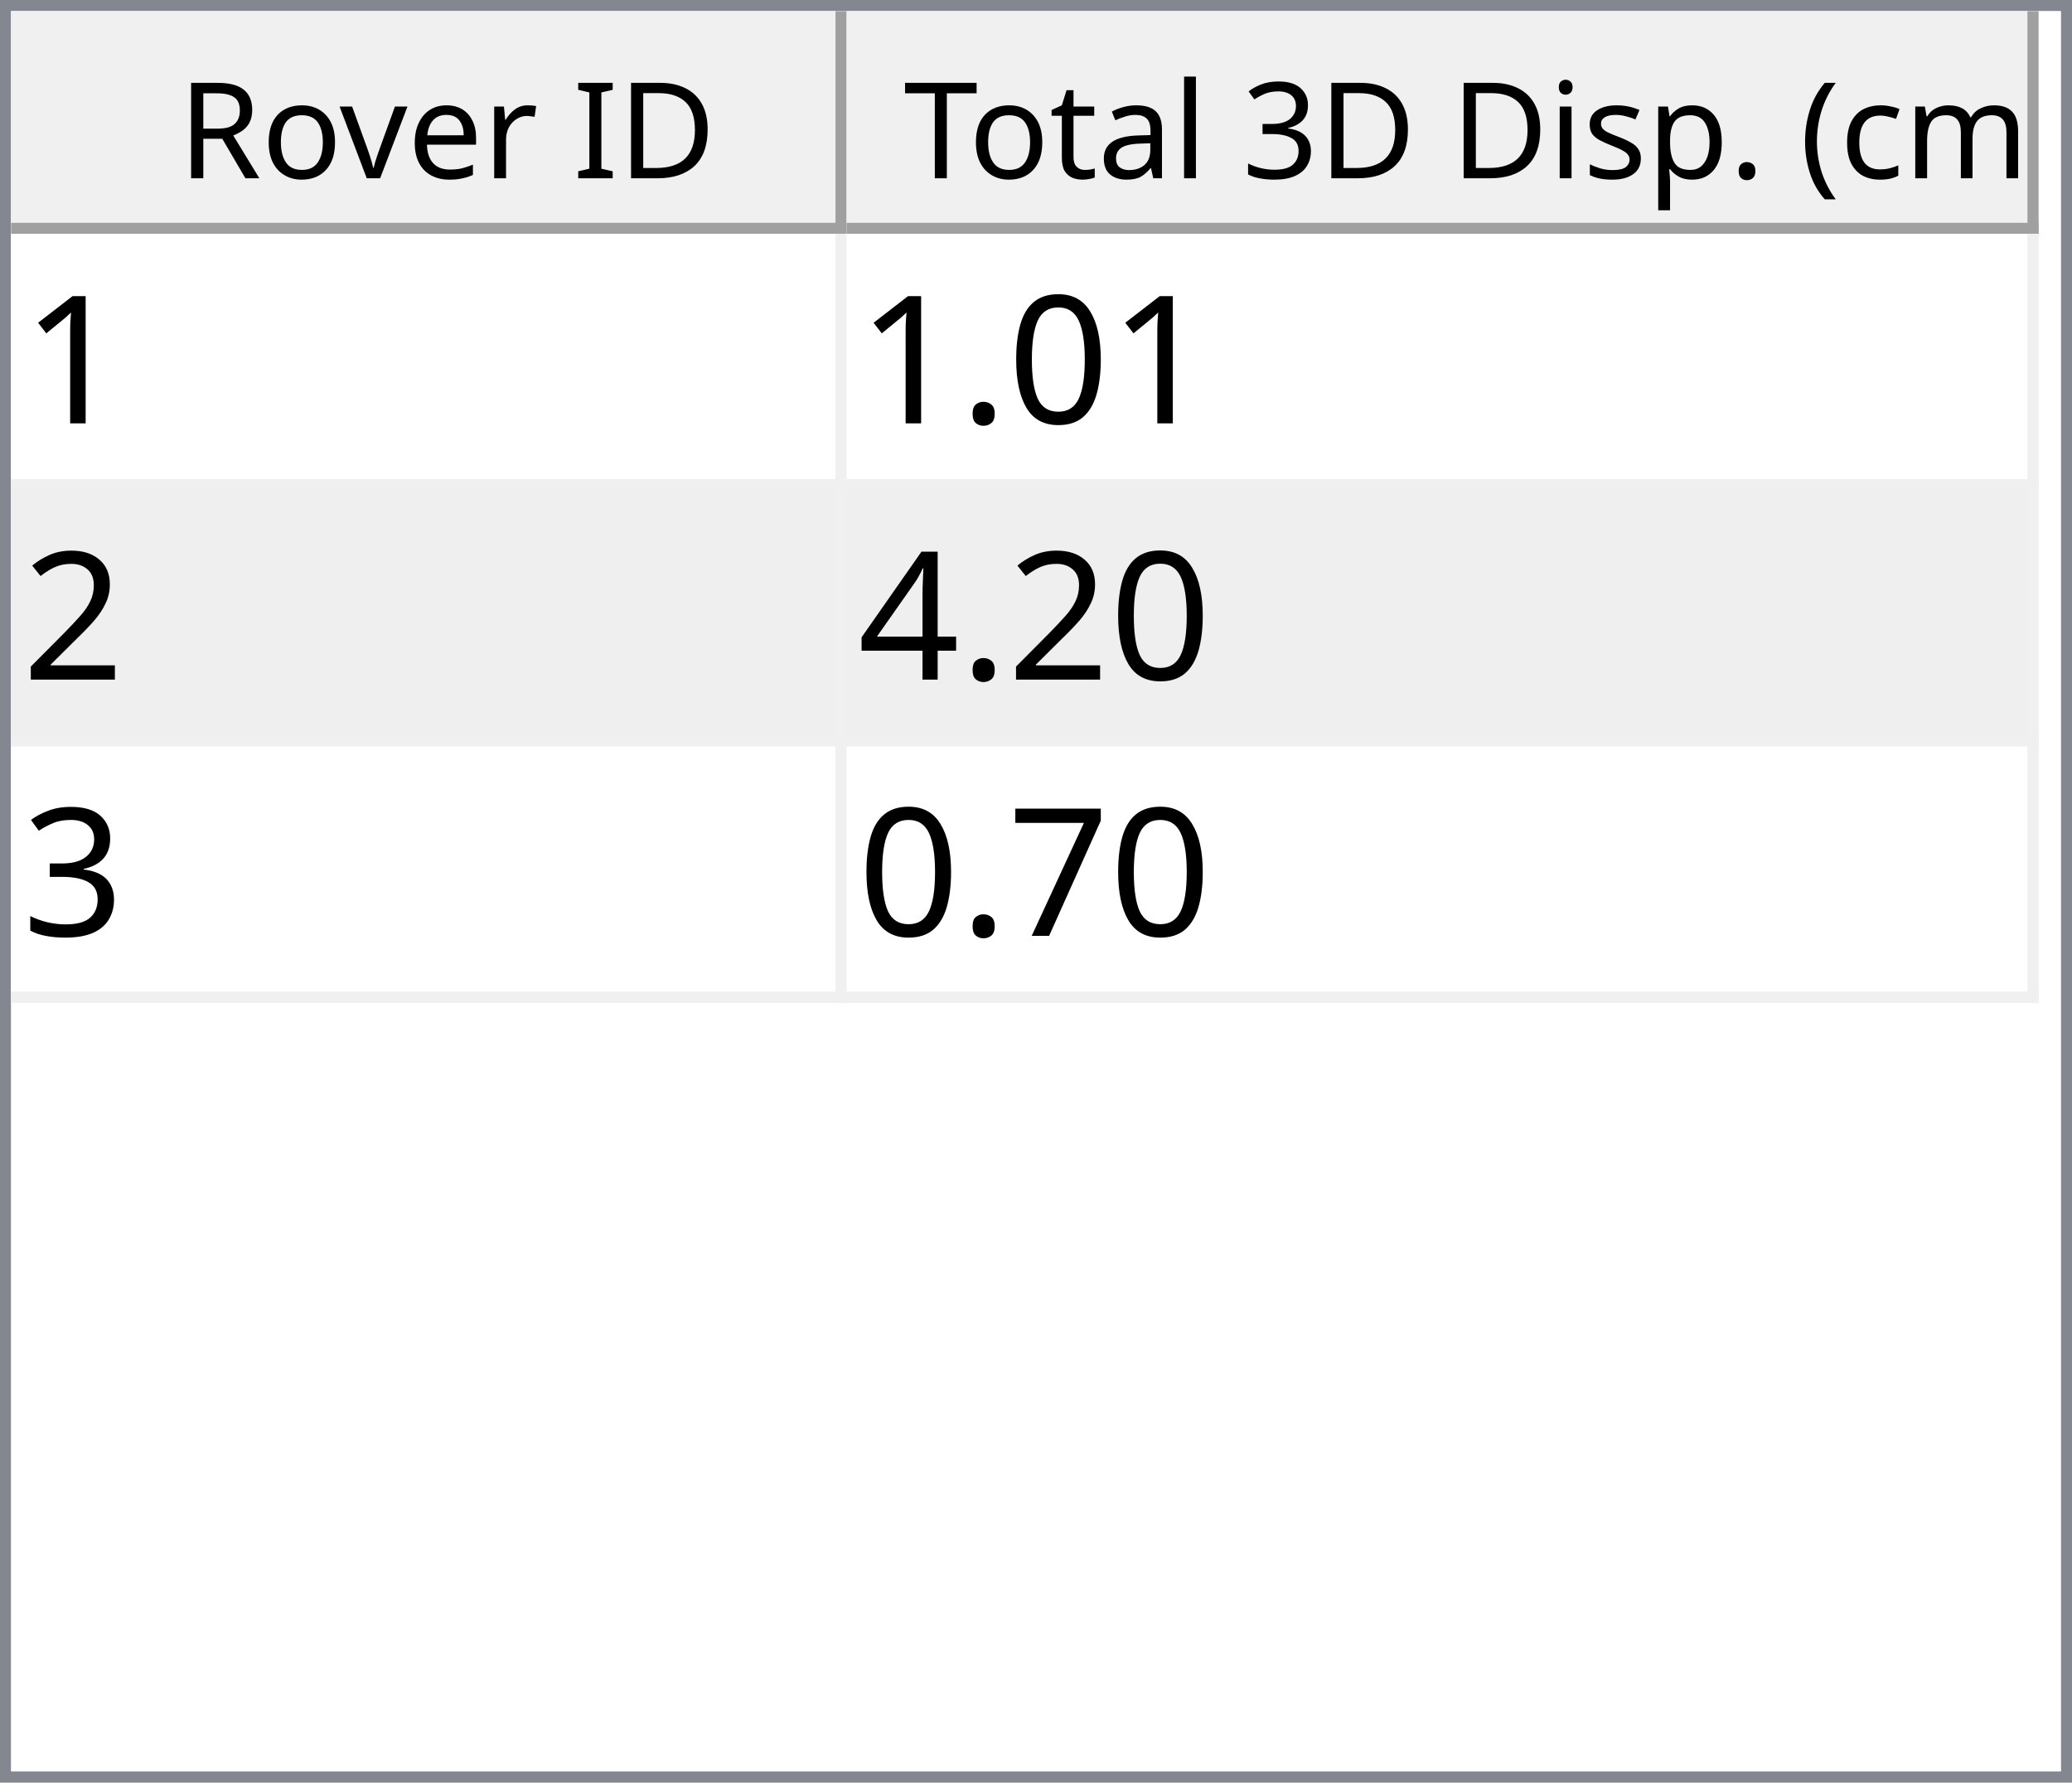
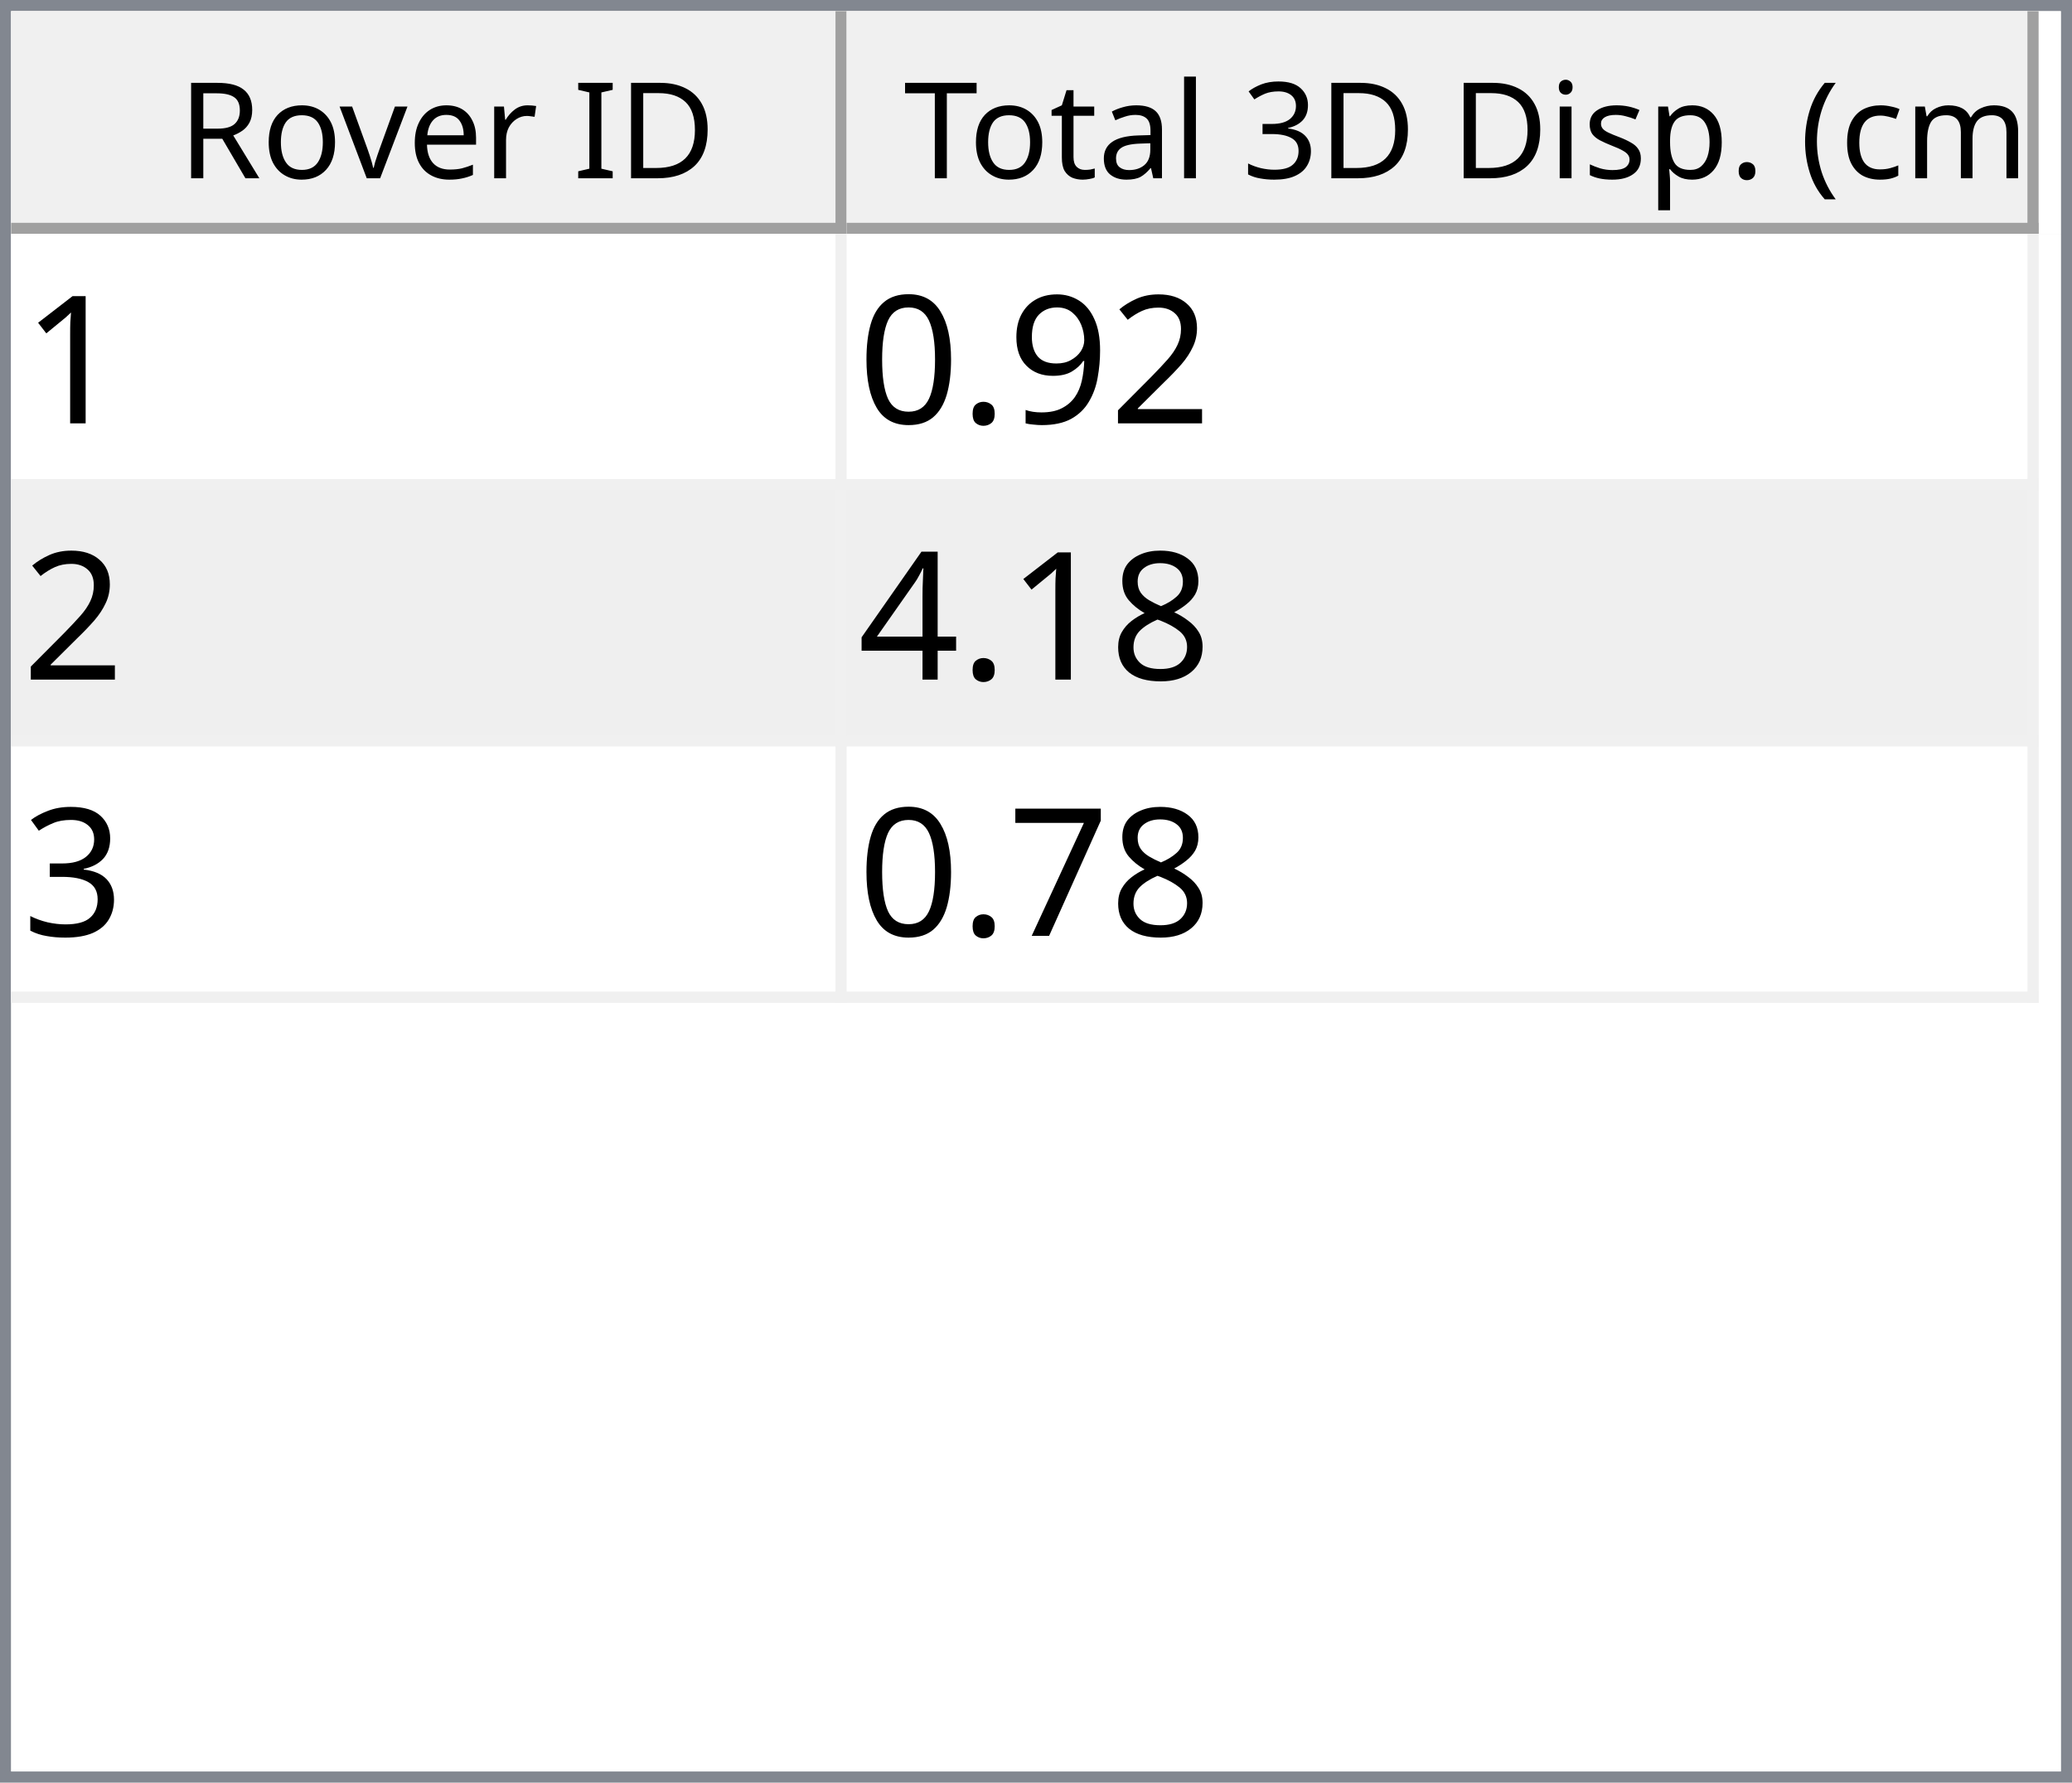
<svg xmlns="http://www.w3.org/2000/svg" style="fill-opacity:1; color-rendering:auto; color-interpolation:auto; text-rendering:auto; stroke:black; stroke-linecap:square; stroke-miterlimit:10; shape-rendering:auto; stroke-opacity:1; fill:black; stroke-dasharray:none; font-weight:normal; stroke-width:1; font-family:'Dialog'; font-style:normal; stroke-linejoin:miter; font-size:12px; stroke-dashoffset:0; image-rendering:auto;" width="186" height="160">
  <defs id="genericDefs" />
  <g>
    <defs id="defs1">
      <clipPath clipPathUnits="userSpaceOnUse" id="clipPath1">
        <path d="M0 0 L186 0 L186 160 L0 160 L0 0 Z" />
      </clipPath>
      <clipPath clipPathUnits="userSpaceOnUse" id="clipPath2">
        <path d="M0 0 L0 160 L186 160 L186 0 Z" />
      </clipPath>
      <clipPath clipPathUnits="userSpaceOnUse" id="clipPath3">
        <path d="M0 0 L0 20 L184 20 L184 0 Z" />
      </clipPath>
      <clipPath clipPathUnits="userSpaceOnUse" id="clipPath4">
        <path d="M0 0 L0 20 L75 20 L75 0 Z" />
      </clipPath>
      <clipPath clipPathUnits="userSpaceOnUse" id="clipPath5">
        <path d="M1 1 L1 19 L74 19 L74 1 Z" />
      </clipPath>
      <clipPath clipPathUnits="userSpaceOnUse" id="clipPath6">
        <path d="M0 0 L0 18 L73 18 L73 0 Z" />
      </clipPath>
      <clipPath clipPathUnits="userSpaceOnUse" id="clipPath7">
        <path d="M-0.5 -0.5 L-0.5 19.5 L74.5 19.5 L74.5 -0.5 Z" />
      </clipPath>
      <clipPath clipPathUnits="userSpaceOnUse" id="clipPath8">
        <path d="M0 0 L0 20 L107 20 L107 0 Z" />
      </clipPath>
      <clipPath clipPathUnits="userSpaceOnUse" id="clipPath9">
        <path d="M1 1 L1 19 L106 19 L106 1 Z" />
      </clipPath>
      <clipPath clipPathUnits="userSpaceOnUse" id="clipPath10">
        <path d="M0 0 L0 18 L105 18 L105 0 Z" />
      </clipPath>
      <clipPath clipPathUnits="userSpaceOnUse" id="clipPath11">
        <path d="M-0.5 -0.5 L-0.5 19.5 L106.5 19.5 L106.5 -0.5 Z" />
      </clipPath>
      <clipPath clipPathUnits="userSpaceOnUse" id="clipPath12">
        <path d="M0 0 L0 138 L184 138 L184 0 Z" />
      </clipPath>
      <clipPath clipPathUnits="userSpaceOnUse" id="clipPath13">
        <path d="M0 0 L0 69 L182 69 L182 0 Z" />
      </clipPath>
      <clipPath clipPathUnits="userSpaceOnUse" id="clipPath14">
        <path d="M-0.5 -0.5 L-0.5 68.5 L181.5 68.5 L181.5 -0.5 Z" />
      </clipPath>
      <clipPath clipPathUnits="userSpaceOnUse" id="clipPath15">
        <path d="M0 0 L0 22 L74 22 L74 0 Z" />
      </clipPath>
      <clipPath clipPathUnits="userSpaceOnUse" id="clipPath16">
        <path d="M0 0 L0 22 L106 22 L106 0 Z" />
      </clipPath>
      <font horiz-adv-x="64.551" id="font1">
        <font-face ascent="107.91" descent="25.098" units-per-em="100" style="font-style:normal; font-family:Segoe UI; font-weight:normal;" />
        <missing-glyph horiz-adv-x="64.551" d="M8.109 0 L8.109 68.266 L56.453 68.266 L56.453 0 L8.109 0 ZM15.328 7.234 L49.219 7.234 L49.219 61.031 L15.328 61.031 L15.328 7.234 Z" />
        <glyph unicode="D" horiz-adv-x="70.117" d="M9.188 0 L9.188 70.016 L28.516 70.016 Q65.531 70.016 65.531 35.891 Q65.531 19.672 55.25 9.836 Q44.969 0 27.734 0 L9.188 0 ZM17.391 62.594 L17.391 7.422 L27.828 7.422 Q41.609 7.422 49.273 14.797 Q56.938 22.172 56.938 35.688 Q56.938 62.594 28.328 62.594 L17.391 62.594 Z" />
        <glyph unicode="I" horiz-adv-x="26.611" d="M17.391 0 L9.188 0 L9.188 70.016 L17.391 70.016 L17.391 0 Z" />
        <glyph unicode=" " horiz-adv-x="27.393" d="" />
        <glyph unicode="r" horiz-adv-x="34.766" d="M34.188 41.891 Q32.078 43.5 28.125 43.5 Q23 43.5 19.555 38.672 Q16.109 33.844 16.109 25.484 L16.109 0 L8.109 0 L8.109 50 L16.109 50 L16.109 39.703 L16.312 39.703 Q18.016 44.969 21.531 47.922 Q25.047 50.875 29.391 50.875 Q32.516 50.875 34.188 50.203 L34.188 41.891 Z" />
        <glyph unicode="e" horiz-adv-x="52.295" d="M48.297 23 L12.984 23 Q13.188 14.656 17.484 10.109 Q21.781 5.562 29.297 5.562 Q37.75 5.562 44.828 11.141 L44.828 3.609 Q38.234 -1.172 27.391 -1.172 Q16.797 -1.172 10.742 5.641 Q4.688 12.453 4.688 24.812 Q4.688 36.469 11.305 43.82 Q17.922 51.172 27.734 51.172 Q37.547 51.172 42.922 44.828 Q48.297 38.484 48.297 27.203 L48.297 23 ZM40.094 29.781 Q40.047 36.719 36.75 40.578 Q33.453 44.438 27.594 44.438 Q21.922 44.438 17.969 40.383 Q14.016 36.328 13.094 29.781 L40.094 29.781 Z" />
        <glyph unicode="v" horiz-adv-x="47.9" d="M47.406 50 L27.484 0 L19.625 0 L0.688 50 L9.469 50 L22.172 13.672 Q23.578 9.672 23.922 6.688 L24.125 6.688 Q24.609 10.453 25.688 13.484 L38.969 50 L47.406 50 Z" />
        <glyph unicode="o" horiz-adv-x="58.594" d="M29 -1.172 Q17.922 -1.172 11.305 5.836 Q4.688 12.844 4.688 24.422 Q4.688 37.016 11.57 44.094 Q18.453 51.172 30.172 51.172 Q41.359 51.172 47.633 44.289 Q53.906 37.406 53.906 25.203 Q53.906 13.234 47.141 6.031 Q40.375 -1.172 29 -1.172 ZM29.594 44.438 Q21.875 44.438 17.383 39.188 Q12.891 33.938 12.891 24.703 Q12.891 15.828 17.43 10.695 Q21.969 5.562 29.594 5.562 Q37.359 5.562 41.531 10.594 Q45.703 15.625 45.703 24.906 Q45.703 34.281 41.531 39.359 Q37.359 44.438 29.594 44.438 Z" />
        <glyph unicode="R" horiz-adv-x="59.814" d="M59.375 0 L49.609 0 L37.891 19.625 Q36.281 22.359 34.766 24.289 Q33.25 26.219 31.664 27.438 Q30.078 28.656 28.25 29.219 Q26.422 29.781 24.125 29.781 L17.391 29.781 L17.391 0 L9.188 0 L9.188 70.016 L30.078 70.016 Q34.672 70.016 38.555 68.867 Q42.438 67.719 45.289 65.375 Q48.141 63.031 49.758 59.547 Q51.375 56.062 51.375 51.375 Q51.375 47.703 50.273 44.656 Q49.172 41.609 47.148 39.211 Q45.125 36.812 42.266 35.133 Q39.406 33.453 35.844 32.516 L35.844 32.328 Q37.594 31.547 38.891 30.547 Q40.188 29.547 41.359 28.18 Q42.531 26.812 43.68 25.078 Q44.828 23.344 46.234 21.047 L59.375 0 ZM17.391 62.594 L17.391 37.203 L28.516 37.203 Q31.594 37.203 34.203 38.133 Q36.812 39.062 38.719 40.797 Q40.625 42.531 41.703 45.047 Q42.781 47.562 42.781 50.688 Q42.781 56.297 39.141 59.445 Q35.5 62.594 28.609 62.594 L17.391 62.594 Z" />
        <glyph unicode=")" horiz-adv-x="30.176" d="M8.297 -15.922 L1.172 -15.922 Q16.406 2.344 16.406 26.812 Q16.406 51.469 1.078 70.016 L8.297 70.016 Q23.531 52.156 23.531 26.703 Q23.531 1.375 8.297 -15.922 Z" />
        <glyph unicode="m" horiz-adv-x="86.133" d="M79.109 0 L71.094 0 L71.094 28.719 Q71.094 37.016 68.531 40.727 Q65.969 44.438 59.906 44.438 Q54.781 44.438 51.195 39.75 Q47.609 35.062 47.609 28.516 L47.609 0 L39.594 0 L39.594 29.688 Q39.594 44.438 28.219 44.438 Q22.953 44.438 19.531 40.016 Q16.109 35.594 16.109 28.516 L16.109 0 L8.109 0 L8.109 50 L16.109 50 L16.109 42.094 L16.312 42.094 Q21.625 51.172 31.844 51.172 Q36.969 51.172 40.773 48.312 Q44.578 45.453 46 40.828 Q51.562 51.172 62.594 51.172 Q79.109 51.172 79.109 30.812 L79.109 0 Z" />
        <glyph unicode="c" horiz-adv-x="46.191" d="M42.188 2.297 Q36.422 -1.172 28.516 -1.172 Q17.828 -1.172 11.258 5.789 Q4.688 12.75 4.688 23.828 Q4.688 36.188 11.766 43.68 Q18.844 51.172 30.672 51.172 Q37.25 51.172 42.281 48.734 L42.281 40.531 Q36.719 44.438 30.375 44.438 Q22.703 44.438 17.797 38.945 Q12.891 33.453 12.891 24.516 Q12.891 15.719 17.508 10.641 Q22.125 5.562 29.891 5.562 Q36.422 5.562 42.188 9.906 L42.188 2.297 Z" />
        <glyph unicode="(" horiz-adv-x="30.176" d="M29.109 -15.922 L21.969 -15.922 Q6.844 1.375 6.844 26.703 Q6.844 52.156 21.969 70.016 L29.203 70.016 Q13.875 51.469 13.875 26.812 Q13.875 2.344 29.109 -15.922 Z" />
        <glyph unicode="." horiz-adv-x="21.68" d="M10.891 -1.078 Q8.641 -1.078 7.055 0.539 Q5.469 2.156 5.469 4.391 Q5.469 6.641 7.055 8.273 Q8.641 9.906 10.891 9.906 Q13.188 9.906 14.797 8.273 Q16.406 6.641 16.406 4.391 Q16.406 2.156 14.797 0.539 Q13.188 -1.078 10.891 -1.078 Z" />
        <glyph unicode="p" horiz-adv-x="58.789" d="M16.312 7.234 L16.109 7.234 L16.109 -23 L8.109 -23 L8.109 50 L16.109 50 L16.109 41.219 L16.312 41.219 Q22.219 51.172 33.594 51.172 Q43.266 51.172 48.688 44.461 Q54.109 37.75 54.109 26.469 Q54.109 13.922 48 6.375 Q41.891 -1.172 31.297 -1.172 Q21.578 -1.172 16.312 7.234 ZM16.109 27.391 L16.109 20.406 Q16.109 14.203 20.141 9.883 Q24.172 5.562 30.375 5.562 Q37.641 5.562 41.773 11.133 Q45.906 16.703 45.906 26.609 Q45.906 34.969 42.047 39.703 Q38.188 44.438 31.594 44.438 Q24.609 44.438 20.359 39.578 Q16.109 34.719 16.109 27.391 Z" />
        <glyph unicode="s" horiz-adv-x="42.432" d="M5.078 1.812 L5.078 10.406 Q11.625 5.562 19.484 5.562 Q30.031 5.562 30.031 12.594 Q30.031 14.594 29.125 15.992 Q28.219 17.391 26.68 18.461 Q25.141 19.531 23.07 20.383 Q21 21.234 18.609 22.172 Q15.281 23.484 12.766 24.828 Q10.25 26.172 8.57 27.859 Q6.891 29.547 6.031 31.695 Q5.172 33.844 5.172 36.719 Q5.172 40.234 6.789 42.945 Q8.406 45.656 11.086 47.484 Q13.766 49.312 17.211 50.242 Q20.656 51.172 24.312 51.172 Q30.812 51.172 35.938 48.922 L35.938 40.828 Q30.422 44.438 23.25 44.438 Q21 44.438 19.195 43.922 Q17.391 43.406 16.094 42.477 Q14.797 41.547 14.086 40.258 Q13.375 38.969 13.375 37.406 Q13.375 35.453 14.086 34.133 Q14.797 32.812 16.164 31.789 Q17.531 30.766 19.484 29.938 Q21.438 29.109 23.922 28.125 Q27.25 26.859 29.883 25.516 Q32.516 24.172 34.375 22.484 Q36.234 20.797 37.234 18.602 Q38.234 16.406 38.234 13.375 Q38.234 9.672 36.602 6.938 Q34.969 4.203 32.234 2.398 Q29.5 0.594 25.93 -0.289 Q22.359 -1.172 18.453 -1.172 Q10.75 -1.172 5.078 1.812 Z" />
        <glyph unicode="i" horiz-adv-x="24.219" d="M12.203 62.703 Q10.062 62.703 8.547 64.164 Q7.031 65.625 7.031 67.875 Q7.031 70.125 8.547 71.609 Q10.062 73.094 12.203 73.094 Q14.406 73.094 15.945 71.609 Q17.484 70.125 17.484 67.875 Q17.484 65.719 15.945 64.211 Q14.406 62.703 12.203 62.703 ZM16.109 0 L8.109 0 L8.109 50 L16.109 50 L16.109 0 Z" />
        <glyph unicode="3" horiz-adv-x="53.906" d="M46.531 19.828 Q46.531 15.094 44.75 11.211 Q42.969 7.328 39.719 4.57 Q36.469 1.812 31.93 0.297 Q27.391 -1.219 21.922 -1.219 Q11.922 -1.219 6 2.594 L6 11.188 Q13.094 5.609 22.219 5.609 Q25.875 5.609 28.828 6.539 Q31.781 7.469 33.906 9.227 Q36.031 10.984 37.18 13.477 Q38.328 15.969 38.328 19.094 Q38.328 32.812 18.797 32.812 L12.984 32.812 L12.984 39.594 L18.5 39.594 Q35.797 39.594 35.797 52.484 Q35.797 64.406 22.609 64.406 Q15.188 64.406 8.688 59.422 L8.688 67.188 Q15.375 71.188 24.609 71.188 Q29 71.188 32.57 69.969 Q36.141 68.75 38.68 66.555 Q41.219 64.359 42.609 61.281 Q44 58.203 44 54.5 Q44 40.672 30.031 36.719 L30.031 36.531 Q33.594 36.141 36.625 34.797 Q39.656 33.453 41.852 31.305 Q44.047 29.156 45.289 26.25 Q46.531 23.344 46.531 19.828 Z" />
        <glyph unicode="l" horiz-adv-x="24.219" d="M16.109 0 L8.109 0 L8.109 74.031 L16.109 74.031 L16.109 0 Z" />
        <glyph unicode="a" horiz-adv-x="50.879" d="M43.891 0 L35.891 0 L35.891 7.812 L35.688 7.812 Q30.469 -1.172 20.312 -1.172 Q12.844 -1.172 8.617 2.781 Q4.391 6.734 4.391 13.281 Q4.391 27.297 20.906 29.594 L35.891 31.688 Q35.891 44.438 25.594 44.438 Q16.547 44.438 9.281 38.281 L9.281 46.484 Q16.656 51.172 26.266 51.172 Q43.891 51.172 43.891 32.516 L43.891 0 ZM35.891 25.297 L23.828 23.641 Q18.266 22.859 15.43 20.875 Q12.594 18.891 12.594 13.875 Q12.594 10.203 15.211 7.883 Q17.828 5.562 22.172 5.562 Q28.125 5.562 32.008 9.742 Q35.891 13.922 35.891 20.312 L35.891 25.297 Z" />
        <glyph unicode="t" horiz-adv-x="33.887" d="M31.297 0.484 Q28.469 -1.078 23.828 -1.078 Q10.688 -1.078 10.688 13.578 L10.688 43.172 L2.094 43.172 L2.094 50 L10.688 50 L10.688 62.203 L18.703 64.797 L18.703 50 L31.297 50 L31.297 43.172 L18.703 43.172 L18.703 14.984 Q18.703 9.969 20.414 7.82 Q22.125 5.672 26.078 5.672 Q29.109 5.672 31.297 7.328 L31.297 0.484 Z" />
        <glyph unicode="T" horiz-adv-x="52.393" d="M50.594 62.594 L30.375 62.594 L30.375 0 L22.172 0 L22.172 62.594 L2 62.594 L2 70.016 L50.594 70.016 L50.594 62.594 Z" />
      </font>
      <font horiz-adv-x="75.0" id="font2">
        <font-face ascent="100.537" descent="21.973" units-per-em="100" style="font-style:normal; font-family:sans-serif; font-weight:normal;" />
        <missing-glyph horiz-adv-x="75.0" d="M12.5 0 L12.5 62.5 L62.5 62.5 L62.5 0 L12.5 0 ZM14.062 1.562 L60.938 1.562 L60.938 60.938 L14.062 60.938 L14.062 1.562 Z" />
        <glyph unicode="1" horiz-adv-x="55.615" d="M37.25 0 L28.469 0 L28.469 56 Q25.297 52.984 20.141 49.953 Q14.984 46.922 10.891 45.406 L10.891 53.906 Q18.266 57.375 23.781 62.305 Q29.297 67.234 31.594 71.875 L37.25 71.875 L37.25 0 Z" />
+         <glyph unicode="2" horiz-adv-x="55.615" d="M50.344 8.453 L50.344 0 L3.031 0 Q2.938 3.172 4.047 6.109 Q5.859 10.938 9.836 15.625 Q13.812 20.312 21.344 26.469 Q33.016 36.031 37.117 41.625 Q41.219 47.219 41.219 52.203 Q41.219 57.422 37.477 61.008 Q33.734 64.594 27.734 64.594 Q21.391 64.594 17.578 60.789 Q13.766 56.984 13.719 50.25 L4.688 51.172 Q5.609 61.281 11.664 66.578 Q17.719 71.875 27.938 71.875 Q38.234 71.875 44.242 66.164 Q50.25 60.453 50.25 52 Q50.25 47.703 48.492 43.555 Q46.734 39.406 42.656 34.812 Q38.578 30.219 29.109 22.219 Q21.188 15.578 18.945 13.211 Q16.703 10.844 15.234 8.453 L50.344 8.453 Z" />
+         <glyph unicode="9" horiz-adv-x="55.615" d="M5.469 16.547 L13.922 17.328 Q14.984 11.375 18.016 8.688 Q21.047 6 25.781 6 Q29.828 6 32.883 7.859 Q35.938 9.719 37.891 12.82 Q39.844 15.922 41.164 21.195 Q42.484 26.469 42.484 31.938 Q42.484 32.516 42.438 33.688 Q39.797 29.5 35.234 26.883 Q30.672 24.266 25.344 24.266 Q16.453 24.266 10.305 30.711 Q4.156 37.156 4.156 47.703 Q4.156 58.594 10.578 65.234 Q17 71.875 26.656 71.875 Q33.641 71.875 39.43 68.117 Q45.219 64.359 48.219 57.398 Q51.219 50.438 51.219 37.25 Q51.219 23.531 48.242 15.406 Q45.266 7.281 39.383 3.031 Q33.5 -1.219 25.594 -1.219 Q17.188 -1.219 11.867 3.445 Q6.547 8.109 5.469 16.547 ZM41.453 48.141 Q41.453 55.719 37.43 60.156 Q33.406 64.594 27.734 64.594 Q21.875 64.594 17.531 59.812 Q13.188 55.031 13.188 47.406 Q13.188 40.578 17.312 36.305 Q21.438 32.031 27.484 32.031 Q33.594 32.031 37.523 36.305 Q41.453 40.578 41.453 48.141 Z" />
+         <glyph unicode="." horiz-adv-x="27.783" d="M9.078 0 L9.078 10.016 L19.094 10.016 L19.094 0 L9.078 0 Z" />
        <glyph unicode="0" horiz-adv-x="55.615" d="M4.156 35.297 Q4.156 48 6.766 55.742 Q9.375 63.484 14.523 67.68 Q19.672 71.875 27.484 71.875 Q33.25 71.875 37.594 69.555 Q41.938 67.234 44.773 62.867 Q47.609 58.5 49.219 52.227 Q50.828 45.953 50.828 35.297 Q50.828 22.703 48.242 14.969 Q45.656 7.234 40.508 3.008 Q35.359 -1.219 27.484 -1.219 Q17.141 -1.219 11.234 6.203 Q4.156 15.141 4.156 35.297 ZM13.188 35.297 Q13.188 17.672 17.312 11.836 Q21.438 6 27.484 6 Q33.547 6 37.672 11.859 Q41.797 17.719 41.797 35.297 Q41.797 52.984 37.672 58.789 Q33.547 64.594 27.391 64.594 Q21.344 64.594 17.719 59.469 Q13.188 52.938 13.188 35.297 Z" />
-         <glyph unicode="." horiz-adv-x="27.783" d="M9.078 0 L9.078 10.016 L19.094 10.016 L19.094 0 L9.078 0 Z" />
-         <glyph unicode="2" horiz-adv-x="55.615" d="M50.344 8.453 L50.344 0 L3.031 0 Q2.938 3.172 4.047 6.109 Q5.859 10.938 9.836 15.625 Q13.812 20.312 21.344 26.469 Q33.016 36.031 37.117 41.625 Q41.219 47.219 41.219 52.203 Q41.219 57.422 37.477 61.008 Q33.734 64.594 27.734 64.594 Q21.391 64.594 17.578 60.789 Q13.766 56.984 13.719 50.25 L4.688 51.172 Q5.609 61.281 11.664 66.578 Q17.719 71.875 27.938 71.875 Q38.234 71.875 44.242 66.164 Q50.25 60.453 50.25 52 Q50.25 47.703 48.492 43.555 Q46.734 39.406 42.656 34.812 Q38.578 30.219 29.109 22.219 Q21.188 15.578 18.945 13.211 Q16.703 10.844 15.234 8.453 L50.344 8.453 Z" />
+         <glyph unicode="8" horiz-adv-x="55.615" d="M17.672 38.812 Q12.203 40.828 9.57 44.539 Q6.938 48.25 6.938 53.422 Q6.938 61.234 12.555 66.555 Q18.172 71.875 27.484 71.875 Q36.859 71.875 42.578 66.43 Q48.297 60.984 48.297 53.172 Q48.297 48.188 45.68 44.508 Q43.062 40.828 37.75 38.812 Q44.344 36.672 47.781 31.883 Q51.219 27.094 51.219 20.453 Q51.219 11.281 44.727 5.031 Q38.234 -1.219 27.641 -1.219 Q17.047 -1.219 10.547 5.055 Q4.047 11.328 4.047 20.703 Q4.047 27.688 7.594 32.398 Q11.141 37.109 17.672 38.812 ZM15.922 53.719 Q15.922 48.641 19.195 45.414 Q22.469 42.188 27.688 42.188 Q32.766 42.188 36.016 45.383 Q39.266 48.578 39.266 53.219 Q39.266 58.062 35.914 61.359 Q32.562 64.656 27.594 64.656 Q22.562 64.656 19.242 61.43 Q15.922 58.203 15.922 53.719 ZM13.094 20.656 Q13.094 16.891 14.875 13.375 Q16.656 9.859 20.172 7.93 Q23.688 6 27.734 6 Q34.031 6 38.133 10.055 Q42.234 14.109 42.234 20.359 Q42.234 26.703 38.016 30.859 Q33.797 35.016 27.438 35.016 Q21.234 35.016 17.164 30.914 Q13.094 26.812 13.094 20.656 Z" />
        <glyph unicode="4" horiz-adv-x="55.615" d="M32.328 0 L32.328 17.141 L1.266 17.141 L1.266 25.203 L33.938 71.578 L41.109 71.578 L41.109 25.203 L50.781 25.203 L50.781 17.141 L41.109 17.141 L41.109 0 L32.328 0 ZM32.328 25.203 L32.328 57.469 L9.906 25.203 L32.328 25.203 Z" />
        <glyph unicode="3" horiz-adv-x="55.615" d="M4.203 18.891 L12.984 20.062 Q14.5 12.594 18.141 9.297 Q21.781 6 27 6 Q33.203 6 37.477 10.297 Q41.75 14.594 41.75 20.953 Q41.75 27 37.797 30.93 Q33.844 34.859 27.734 34.859 Q25.25 34.859 21.531 33.891 L22.516 41.609 Q23.391 41.5 23.922 41.5 Q29.547 41.5 34.039 44.43 Q38.531 47.359 38.531 53.469 Q38.531 58.297 35.258 61.477 Q31.984 64.656 26.812 64.656 Q21.688 64.656 18.266 61.43 Q14.844 58.203 13.875 51.766 L5.078 53.328 Q6.688 62.156 12.398 67.016 Q18.109 71.875 26.609 71.875 Q32.469 71.875 37.398 69.359 Q42.328 66.844 44.945 62.5 Q47.562 58.156 47.562 53.266 Q47.562 48.641 45.07 44.828 Q42.578 41.016 37.703 38.766 Q44.047 37.312 47.562 32.695 Q51.078 28.078 51.078 21.141 Q51.078 11.766 44.242 5.25 Q37.406 -1.266 26.953 -1.266 Q17.531 -1.266 11.305 4.352 Q5.078 9.969 4.203 18.891 Z" />
        <glyph unicode="7" horiz-adv-x="55.615" d="M4.734 62.203 L4.734 70.656 L51.078 70.656 L51.078 63.812 Q44.234 56.547 37.523 44.484 Q30.812 32.422 27.156 19.672 Q24.516 10.688 23.781 0 L14.75 0 Q14.891 8.453 18.062 20.414 Q21.234 32.375 27.172 43.484 Q33.109 54.594 39.797 62.203 L4.734 62.203 Z" />
      </font>
    </defs>
    <g style="fill:white; stroke:white;">
      <rect x="0" y="0" width="186" style="clip-path:url(#clipPath1); stroke:none;" height="160" />
    </g>
    <g style="fill:white; text-rendering:optimizeSpeed; color-rendering:optimizeSpeed; image-rendering:optimizeSpeed; shape-rendering:crispEdges; stroke:white; color-interpolation:sRGB;">
      <rect x="0" width="186" height="160" y="0" style="stroke:none;" />
      <path style="stroke:none;" d="M0 160 L186 160 L186 0 L0 0 Z" />
    </g>
    <g style="fill:rgb(240,240,240); font-family:'Segoe UI'; stroke:rgb(240,240,240);">
      <rect x="0" y="0" width="186" style="clip-path:url(#clipPath2); stroke:none;" height="160" />
    </g>
    <g style="fill:rgb(130,135,144); font-family:'Segoe UI'; stroke:rgb(130,135,144);">
      <path d="M0 0 L186 0 L186 160 L0 160 L0 0 ZM1 1 L185 1 L185 159 L1 159 L1 1 Z" style="fill-rule:evenodd; clip-path:url(#clipPath2); stroke:none;" />
    </g>
    <g style="fill:white; font-family:'Segoe UI'; stroke:white;" transform="translate(1,1)">
      <rect x="0" y="0" width="184" style="clip-path:url(#clipPath3); stroke:none;" height="20" />
    </g>
    <g style="fill:rgb(240,240,240); font-family:'Segoe UI'; stroke:rgb(240,240,240);" transform="translate(1,1)">
      <rect x="0" y="0" width="75" style="clip-path:url(#clipPath4); stroke:none;" height="20" />
    </g>
    <g style="font-family:'Segoe UI';" transform="translate(2,2)">
      <text x="14" xml:space="preserve" y="14" style="clip-path:url(#clipPath6); stroke:none;">Rover ID</text>
    </g>
    <g style="fill:rgb(160,160,160); font-family:'Segoe UI'; stroke:rgb(160,160,160); stroke-linejoin:bevel;" transform="translate(1.5,1.5)">
      <line x1="74" x2="74" y1="0" style="fill:none; clip-path:url(#clipPath7);" y2="19" />
    </g>
    <g style="fill:rgb(160,160,160); font-family:'Segoe UI'; stroke:rgb(160,160,160); stroke-linejoin:bevel;" transform="matrix(1,0,0,1,1,1) translate(0.5,0.5)">
      <line x1="0" x2="74" y1="19" style="fill:none; clip-path:url(#clipPath7);" y2="19" />
    </g>
    <g style="fill:rgb(240,240,240); font-family:'Segoe UI'; stroke:rgb(240,240,240);" transform="translate(76,1)">
      <rect x="0" y="0" width="107" style="clip-path:url(#clipPath8); stroke:none;" height="20" />
    </g>
    <g style="font-family:'Segoe UI';" transform="translate(77,2)">
      <text x="1" xml:space="preserve" y="14" style="clip-path:url(#clipPath10); stroke:none;"> Total 3D Disp. (cm)</text>
    </g>
    <g style="fill:rgb(160,160,160); font-family:'Segoe UI'; stroke:rgb(160,160,160); stroke-linejoin:bevel;" transform="translate(76.5,1.5)">
      <line x1="106" x2="106" y1="0" style="fill:none; clip-path:url(#clipPath11);" y2="19" />
    </g>
    <g style="fill:rgb(160,160,160); font-family:'Segoe UI'; stroke:rgb(160,160,160); stroke-linejoin:bevel;" transform="matrix(1,0,0,1,76,1) translate(0.5,0.5)">
      <line x1="0" x2="106" y1="19" style="fill:none; clip-path:url(#clipPath11);" y2="19" />
    </g>
    <g style="fill:white; font-family:'Segoe UI'; stroke:white;" transform="translate(1,21)">
      <rect x="0" y="0" width="184" style="clip-path:url(#clipPath12); stroke:none;" height="138" />
    </g>
    <g style="fill:rgb(240,240,240); font-size:16px; font-family:sans-serif; stroke:rgb(240,240,240);" transform="translate(1,21)">
      <rect x="0" y="0" width="182" style="clip-path:url(#clipPath13); stroke:none;" height="69" />
      <line transform="translate(0.5,0.5)" x1="0" x2="181" y1="22" style="clip-path:url(#clipPath14); fill:none; stroke-linejoin:bevel;" y2="22" />
    </g>
    <g transform="matrix(1,0,0,1,1,21) translate(0.5,0.5)" style="fill:rgb(240,240,240); font-size:16px; font-family:sans-serif; stroke:rgb(240,240,240); stroke-linejoin:bevel;">
      <line x1="0" x2="181" y1="45" style="fill:none; clip-path:url(#clipPath14);" y2="45" />
    </g>
    <g transform="matrix(1,0,0,1,1,21) translate(0.5,0.5)" style="fill:rgb(240,240,240); font-size:16px; font-family:sans-serif; stroke:rgb(240,240,240); stroke-linejoin:bevel;">
      <line x1="0" x2="181" y1="68" style="fill:none; clip-path:url(#clipPath14);" y2="68" />
    </g>
    <g transform="matrix(1,0,0,1,1,21) translate(0.5,0.5)" style="fill:rgb(240,240,240); font-size:16px; font-family:sans-serif; stroke:rgb(240,240,240); stroke-linejoin:bevel;">
      <line x1="74" x2="74" y1="0" style="fill:none; clip-path:url(#clipPath14);" y2="68" />
    </g>
    <g transform="matrix(1,0,0,1,1,21) translate(0.5,0.5)" style="fill:rgb(240,240,240); font-size:16px; font-family:sans-serif; stroke:rgb(240,240,240); stroke-linejoin:bevel;">
      <line x1="181" x2="181" y1="0" style="fill:none; clip-path:url(#clipPath14);" y2="68" />
    </g>
    <g style="fill:white; font-size:16px; font-family:sans-serif; stroke:white;" transform="matrix(1,0,0,1,1,21)">
      <rect x="0" y="0" width="74" style="clip-path:url(#clipPath15); stroke:none;" height="22" />
      <text x="1" y="17" style="fill:black; clip-path:url(#clipPath15); stroke:none;" xml:space="preserve">1</text>
    </g>
    <g style="fill:white; font-size:16px; font-family:sans-serif; stroke:white;" transform="matrix(1,0,0,1,1,21) translate(75,0)">
      <rect x="0" y="0" width="106" style="clip-path:url(#clipPath16); stroke:none;" height="22" />
-       <text x="1" y="17" style="fill:black; clip-path:url(#clipPath16); stroke:none;" xml:space="preserve">1.01</text>
+       <text x="1" y="17" style="fill:black; clip-path:url(#clipPath16); stroke:none;" xml:space="preserve">0.92</text>
    </g>
    <g style="fill:rgb(239,239,239); font-size:16px; font-family:sans-serif; stroke:rgb(239,239,239);" transform="matrix(1,0,0,1,1,21) translate(0,23)">
      <rect x="0" y="0" width="74" style="clip-path:url(#clipPath15); stroke:none;" height="22" />
      <text x="1" y="17" style="fill:black; clip-path:url(#clipPath15); stroke:none;" xml:space="preserve">2</text>
    </g>
    <g style="fill:rgb(239,239,239); font-size:16px; font-family:sans-serif; stroke:rgb(239,239,239);" transform="matrix(1,0,0,1,1,21) translate(75,23)">
      <rect x="0" y="0" width="106" style="clip-path:url(#clipPath16); stroke:none;" height="22" />
-       <text x="1" y="17" style="fill:black; clip-path:url(#clipPath16); stroke:none;" xml:space="preserve">4.20</text>
+       <text x="1" y="17" style="fill:black; clip-path:url(#clipPath16); stroke:none;" xml:space="preserve">4.18</text>
    </g>
    <g style="fill:white; font-size:16px; font-family:sans-serif; stroke:white;" transform="matrix(1,0,0,1,1,21) translate(0,46)">
      <rect x="0" y="0" width="74" style="clip-path:url(#clipPath15); stroke:none;" height="22" />
      <text x="1" y="17" style="fill:black; clip-path:url(#clipPath15); stroke:none;" xml:space="preserve">3</text>
    </g>
    <g style="fill:white; font-size:16px; font-family:sans-serif; stroke:white;" transform="matrix(1,0,0,1,1,21) translate(75,46)">
      <rect x="0" y="0" width="106" style="clip-path:url(#clipPath16); stroke:none;" height="22" />
-       <text x="1" y="17" style="fill:black; clip-path:url(#clipPath16); stroke:none;" xml:space="preserve">0.70</text>
+       <text x="1" y="17" style="fill:black; clip-path:url(#clipPath16); stroke:none;" xml:space="preserve">0.78</text>
    </g>
  </g>
</svg>
